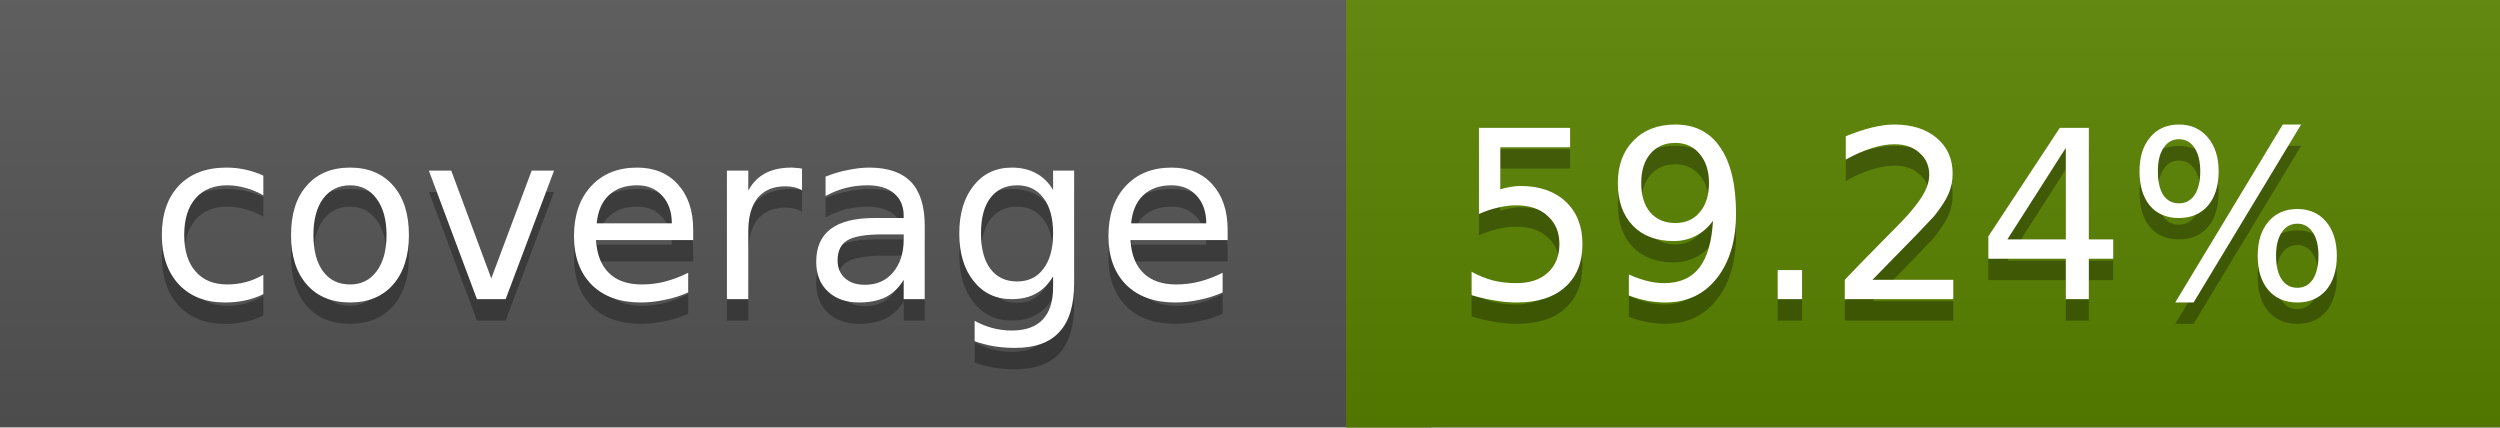
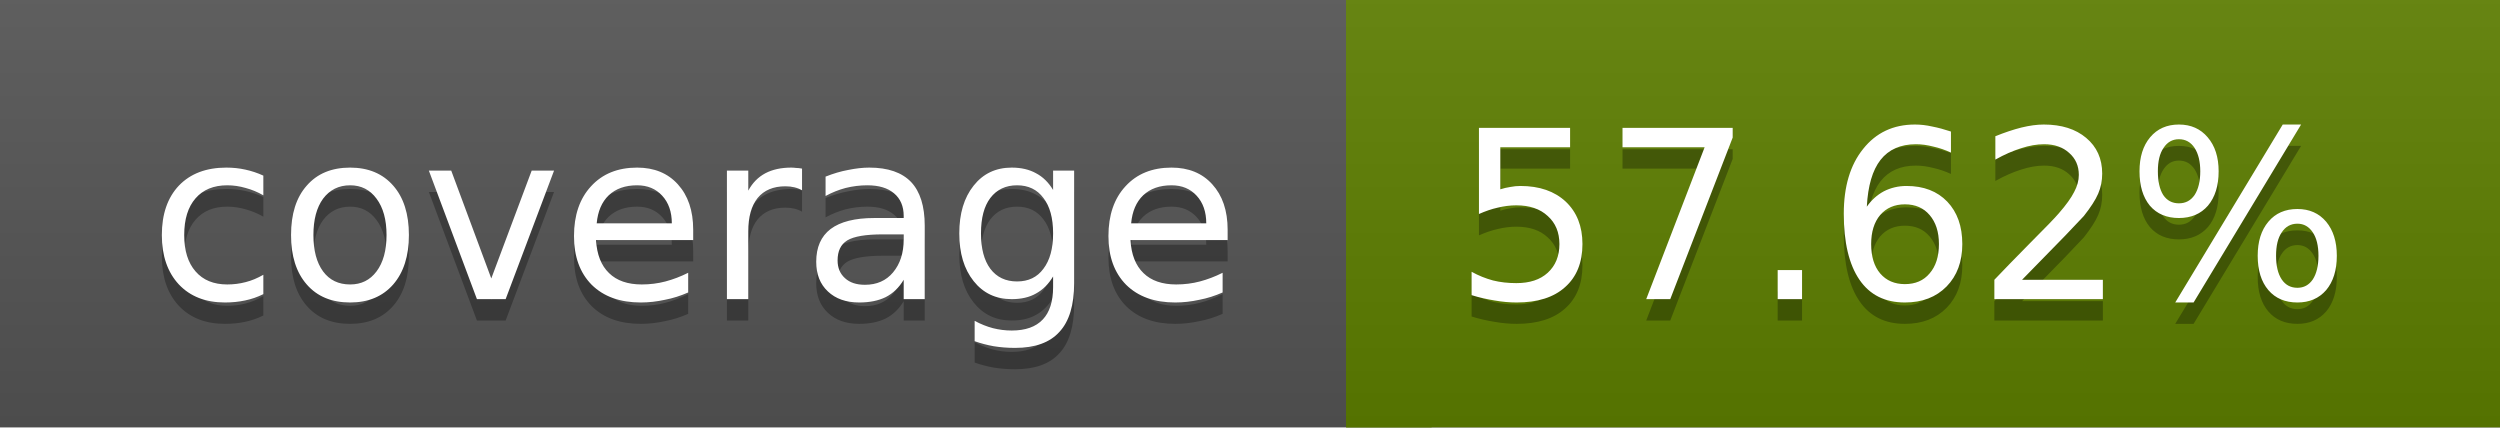
<svg xmlns="http://www.w3.org/2000/svg" width="117" height="20">
  <linearGradient id="a" x2="0" y2="100%">
    <stop offset="0" stop-color="#bbb" stop-opacity=".1" />
    <stop offset="1" stop-opacity=".1" />
  </linearGradient>
  <rect rx="0" width="117" height="20" fill="#555" />
-   <rect rx="0" x="63" width="54" height="20" fill="#5a8300" />
-   <path fill="#5a8300" d="M63 0h4v20h-4z" />
+   <rect rx="0" x="63" width="54" height="20" fill="#5e7f00" />
+   <path fill="#5e7f00" d="M63 0h4v20h-4z" />
  <rect rx="0" width="117" height="20" fill="url(#a)" />
  <g fill="#fff" text-anchor="middle" font-family="DejaVu Sans,Verdana,Geneva,sans-serif" font-size="11">
    <text x="32.5" y="15" fill="#010101" fill-opacity=".3">coverage</text>
    <text x="32.5" y="14">coverage</text>
-     <text x="89" y="15" fill="#010101" fill-opacity=".3">59.24%</text>
-     <text x="89" y="14">59.24%</text>
+     <text x="89" y="15" fill="#010101" fill-opacity=".3">57.62%</text>
+     <text x="89" y="14">57.62%</text>
  </g>
</svg>
